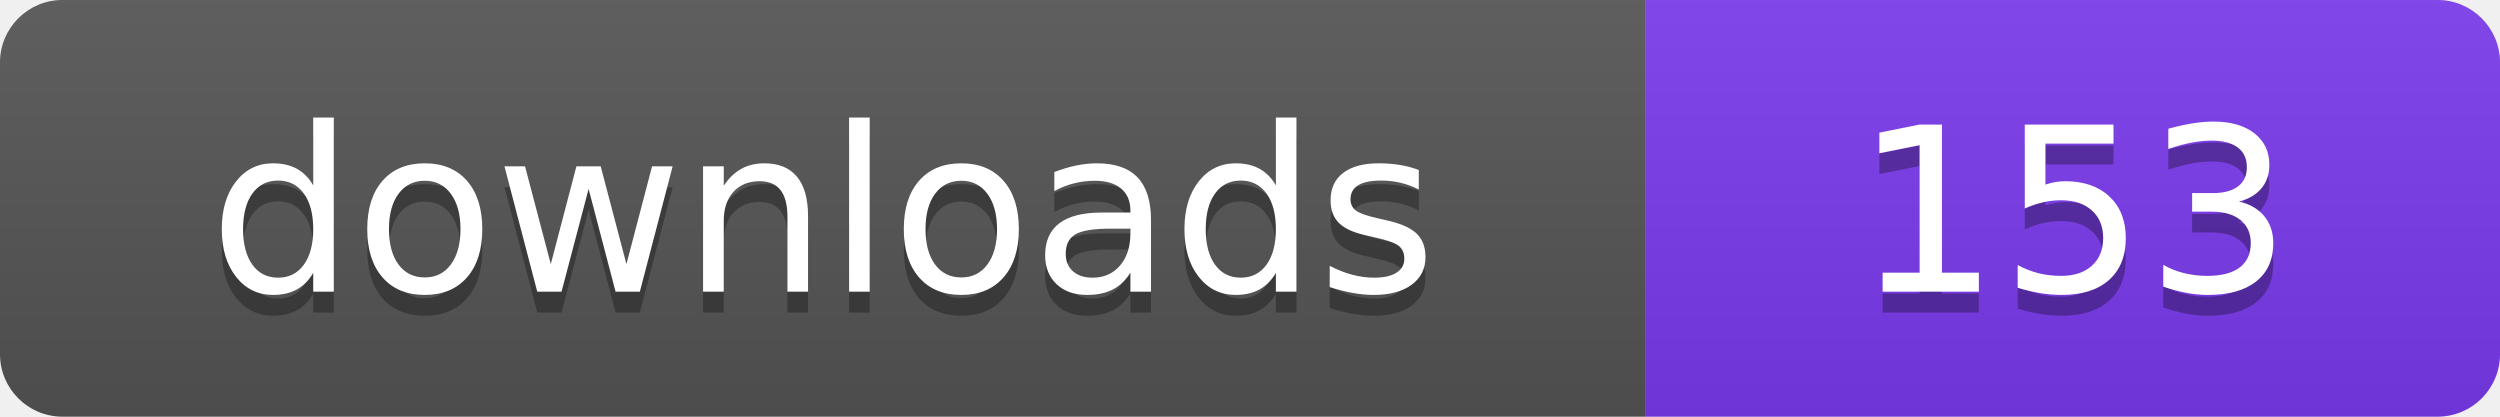
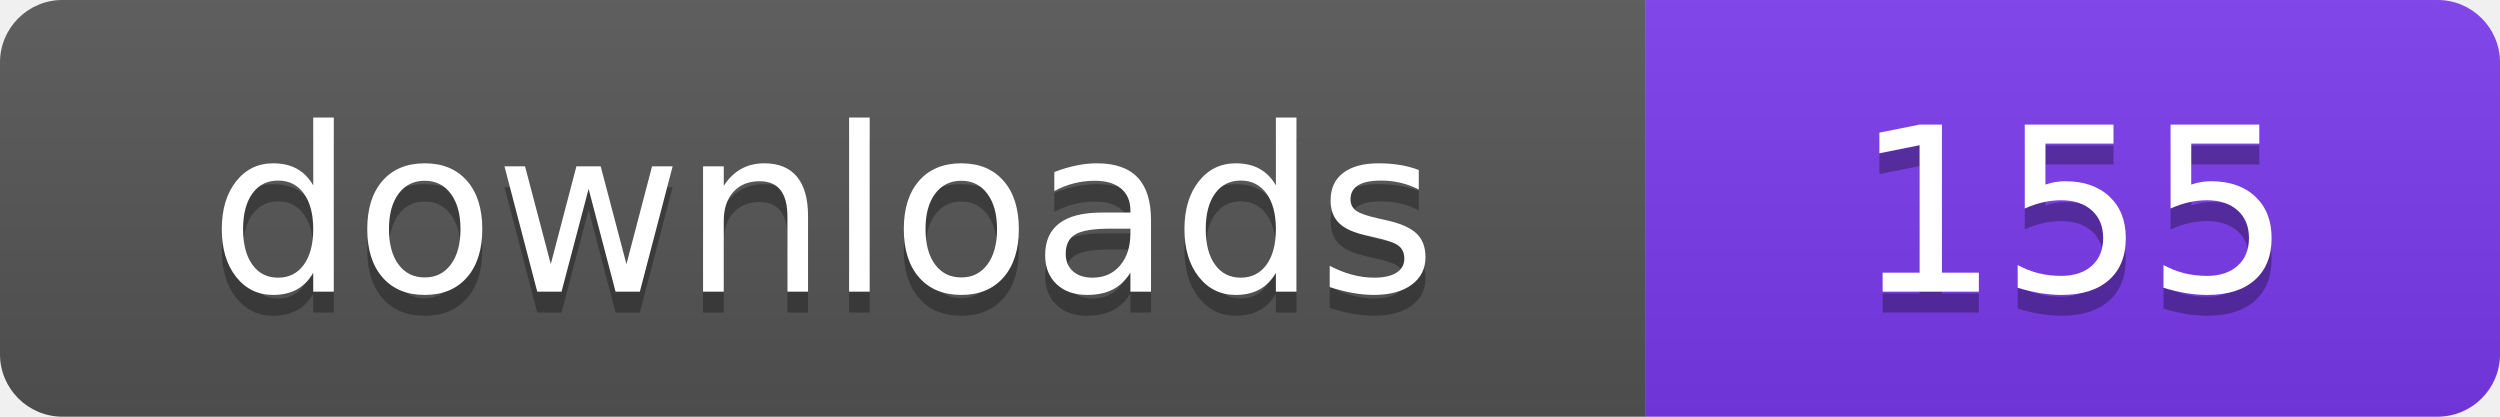
- <svg xmlns="http://www.w3.org/2000/svg" width="120" height="20" viewBox="0 0 120 20" role="img" aria-label="downloads: 153">
+ <svg xmlns="http://www.w3.org/2000/svg" width="120" height="20" viewBox="0 0 120 20" role="img" aria-label="downloads: 155">
  <linearGradient id="s" x2="0" y2="100%">
    <stop offset="0" stop-color="#bbb" stop-opacity=".1" />
    <stop offset="1" stop-opacity=".1" />
  </linearGradient>
  <clipPath id="r">
    <rect width="120" height="20" rx="3" fill="#fff" />
  </clipPath>
  <g clip-path="url(#r)">
    <rect width="79" height="20" fill="#555555" />
    <rect x="79" width="41" height="20" fill="#7c3aed" />
    <rect width="120" height="20" fill="url(#s)" />
  </g>
  <g fill="#fff" text-anchor="middle" font-family="Verdana,Geneva,DejaVu Sans,sans-serif" font-size="110" text-rendering="geometricPrecision" transform="scale(.1)">
    <text x="395" y="150" fill="#010101" fill-opacity=".3">downloads</text>
    <text x="395" y="140">downloads</text>
-     <text x="995" y="150" fill="#010101" fill-opacity=".3">153</text>
-     <text x="995" y="140">153</text>
+     <text x="995" y="150" fill="#010101" fill-opacity=".3">155</text>
+     <text x="995" y="140">155</text>
  </g>
</svg>
